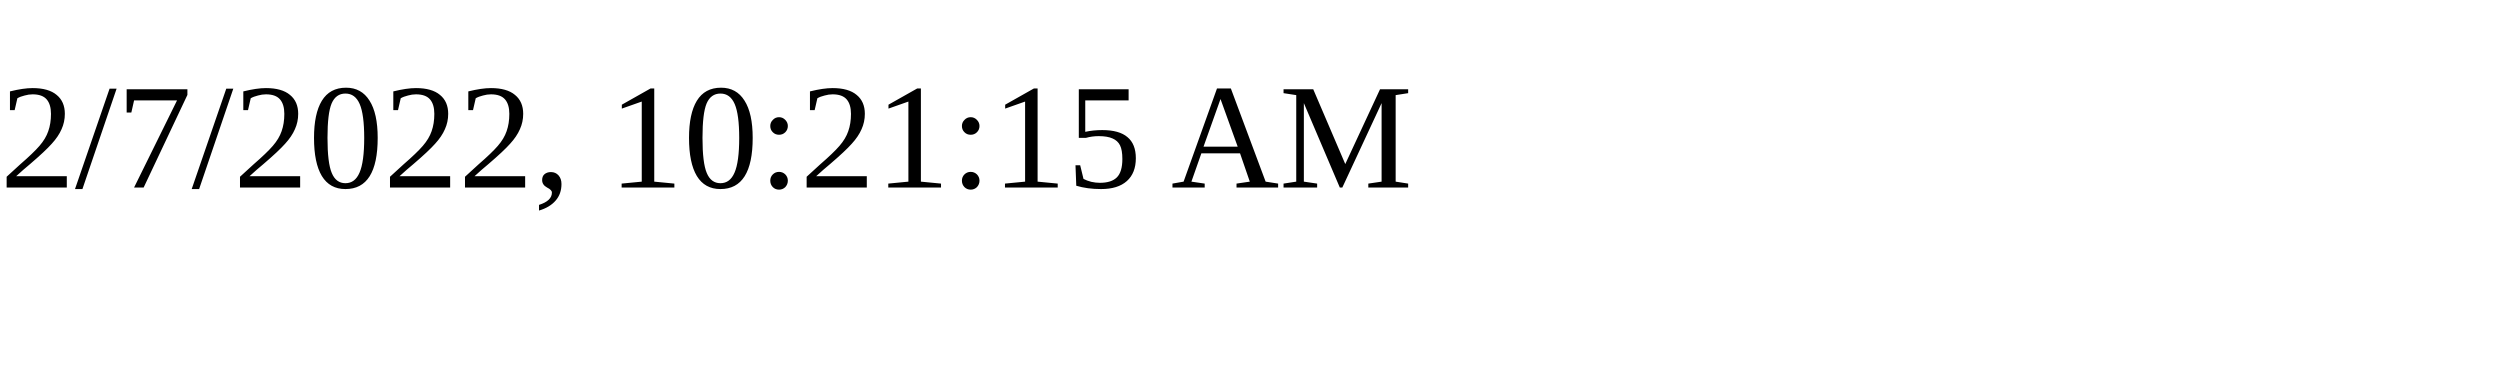
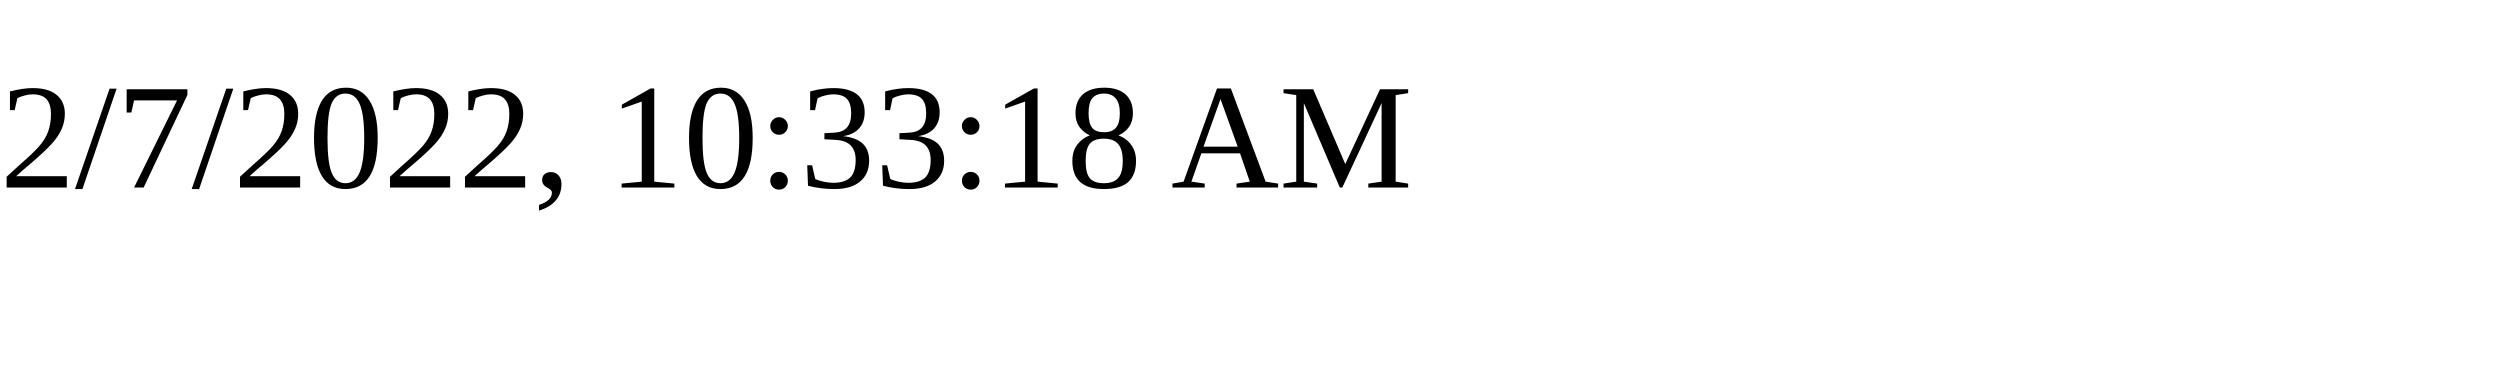
<svg xmlns="http://www.w3.org/2000/svg" height="30" width="200">
-   <text x="0" y="15">2/7/2022, 10:21:15 AM</text>
+   <text x="0" y="15">2/7/2022, 10:33:18 AM</text>
</svg>
